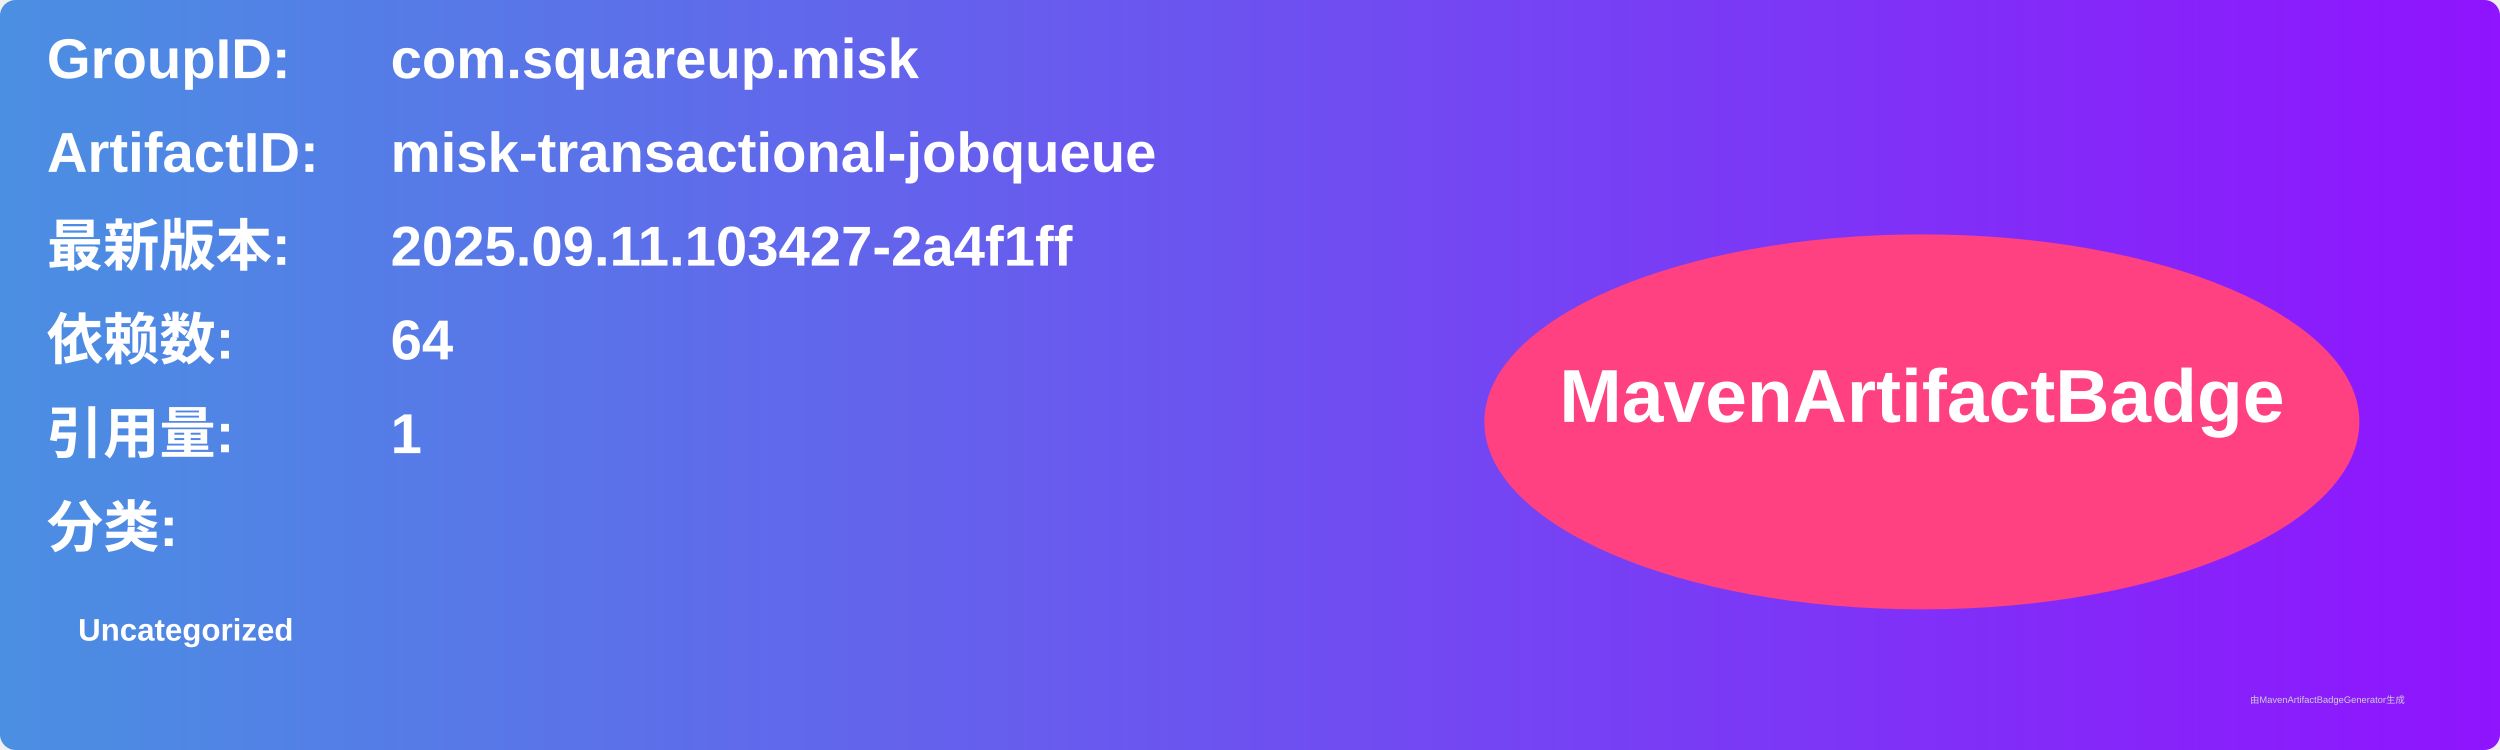
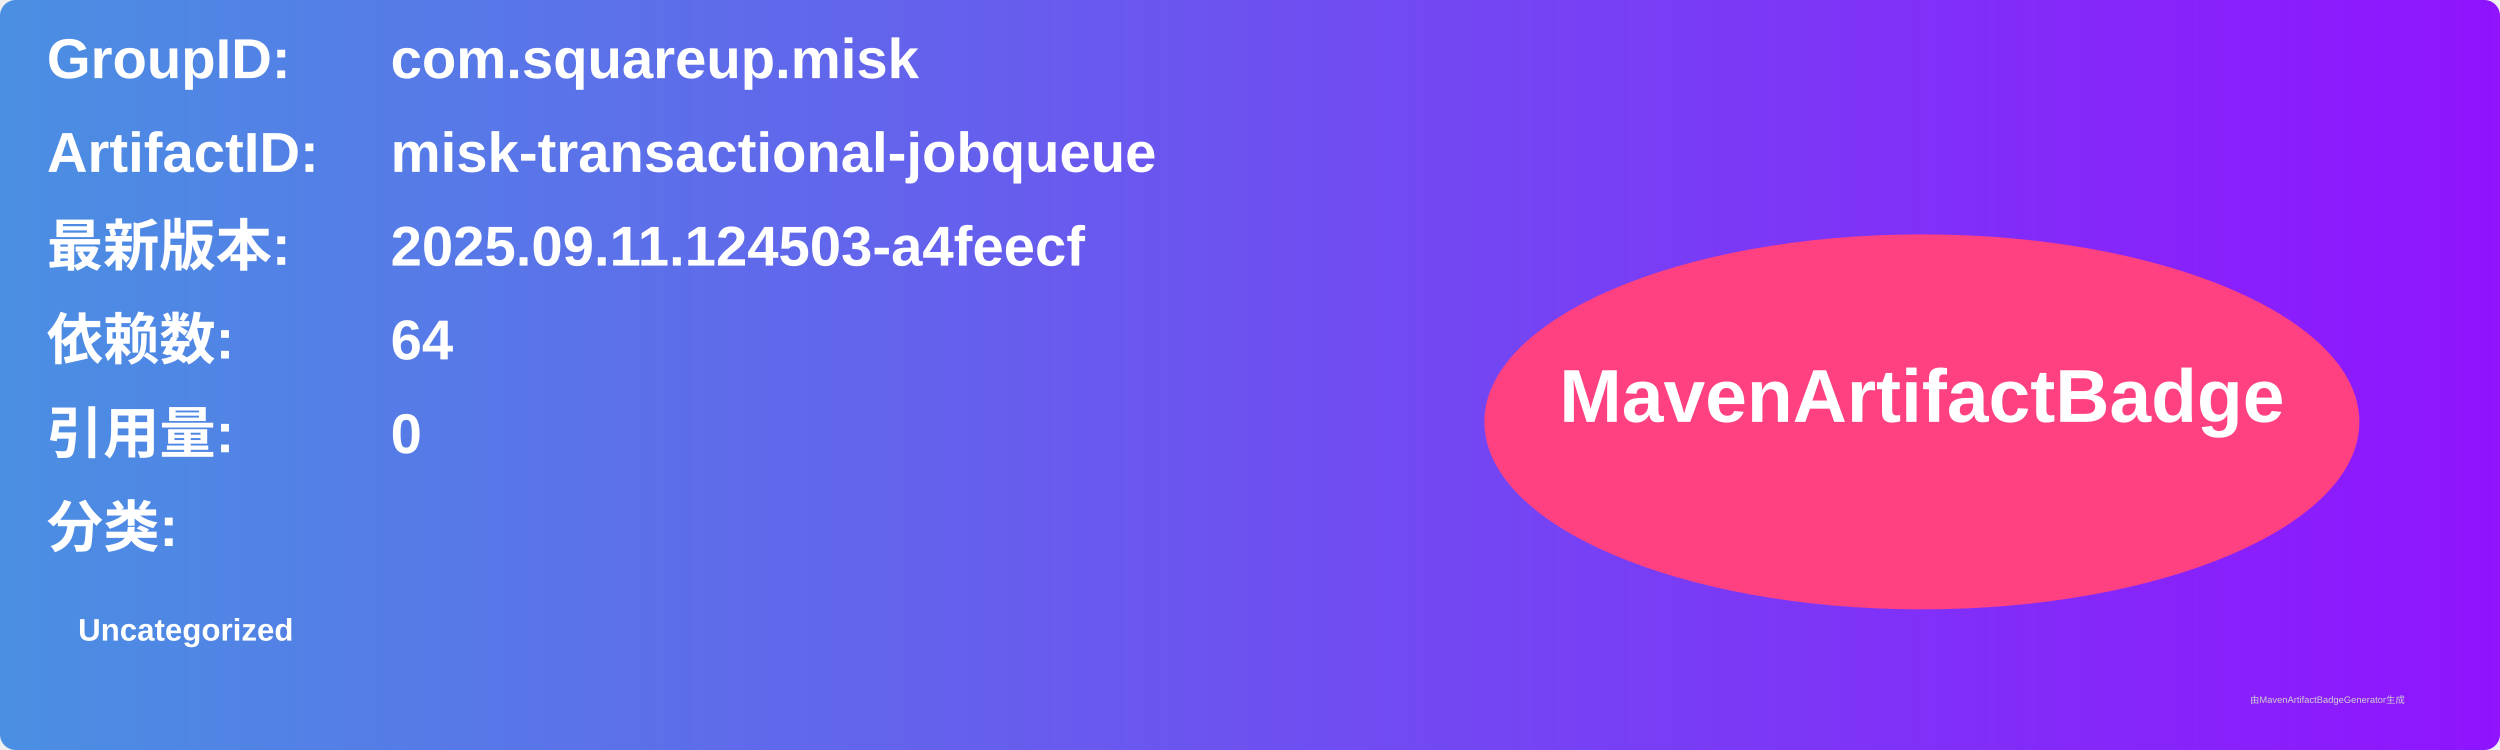
<svg xmlns="http://www.w3.org/2000/svg" width="800" height="240" viewBox="0 0 800 240">
  <linearGradient id="grad" x1="0%" y1="0%" x2="100%" y2="0%">
    <stop offset="0%" stop-color="#4a90e2" />
    <stop offset="100%" stop-color="#9013fe" />
  </linearGradient>
  <rect width="100%" height="100%" rx="5" ry="5" fill="url(#grad)" />
  <g transform="translate(15, 15)">
    <text x="0" y="10" font-family="Arial" font-size="18" fill="white" font-weight="bold" width="260">GroupID:</text>
    <text x="110" y="10" font-family="Arial" font-size="18" fill="white" font-weight="bold" width="460">com.squareup.misk</text>
    <text x="0" y="40" font-family="Arial" font-size="18" fill="white" font-weight="bold" width="260">ArtifactID:</text>
    <text x="110" y="40" font-family="Arial" font-size="18" fill="white" font-weight="bold" width="460">misk-transactional-jobqueue</text>
    <text x="0" y="70" font-family="Arial" font-size="18" fill="white" font-weight="bold">最新版本:</text>
    <text x="110" y="70" font-family="Arial" font-size="18" fill="white" font-weight="bold">
-       <tspan font-weight="bold">2025.09.11.103427-2a4f1ff</tspan>
+       <tspan font-weight="bold">2025.09.11.124503-a4feecf</tspan>
    </text>
    <text x="0" y="100" font-family="Arial" font-size="18" fill="white" font-weight="bold">依赖数: </text>
    <text x="110" y="100" font-family="Arial" font-size="18" fill="white">
      <tspan font-weight="bold">64</tspan>
    </text>
    <text x="0" y="130" font-family="Arial" font-size="18" fill="white" font-weight="bold">引用量: </text>
    <text x="110" y="130" font-family="Arial" font-size="18" fill="white">
-       <tspan font-weight="bold">1</tspan>
+       <tspan font-weight="bold">0</tspan>
    </text>
    <text x="0" y="160" font-family="Arial" font-size="18" fill="white" font-weight="bold">分类:</text>
    <text x="10" y="190" font-family="Arial" font-size="10" fill="white">
      <tspan font-weight="bold">Uncategorized</tspan>
    </text>
    <ellipse cx="600" cy="120" rx="140" ry="60" fill="#ff4081" />
    <text x="600" y="120" text-anchor="middle" font-family="Arial" font-size="24" fill="white" font-weight="bold">MavenArtifactBadge</text>
  </g>
  <text x="720" y="225" font-family="Arial" font-size="3" fill="#d0d0d0">由MavenArtifactBadgeGenerator生成</text>
</svg>
